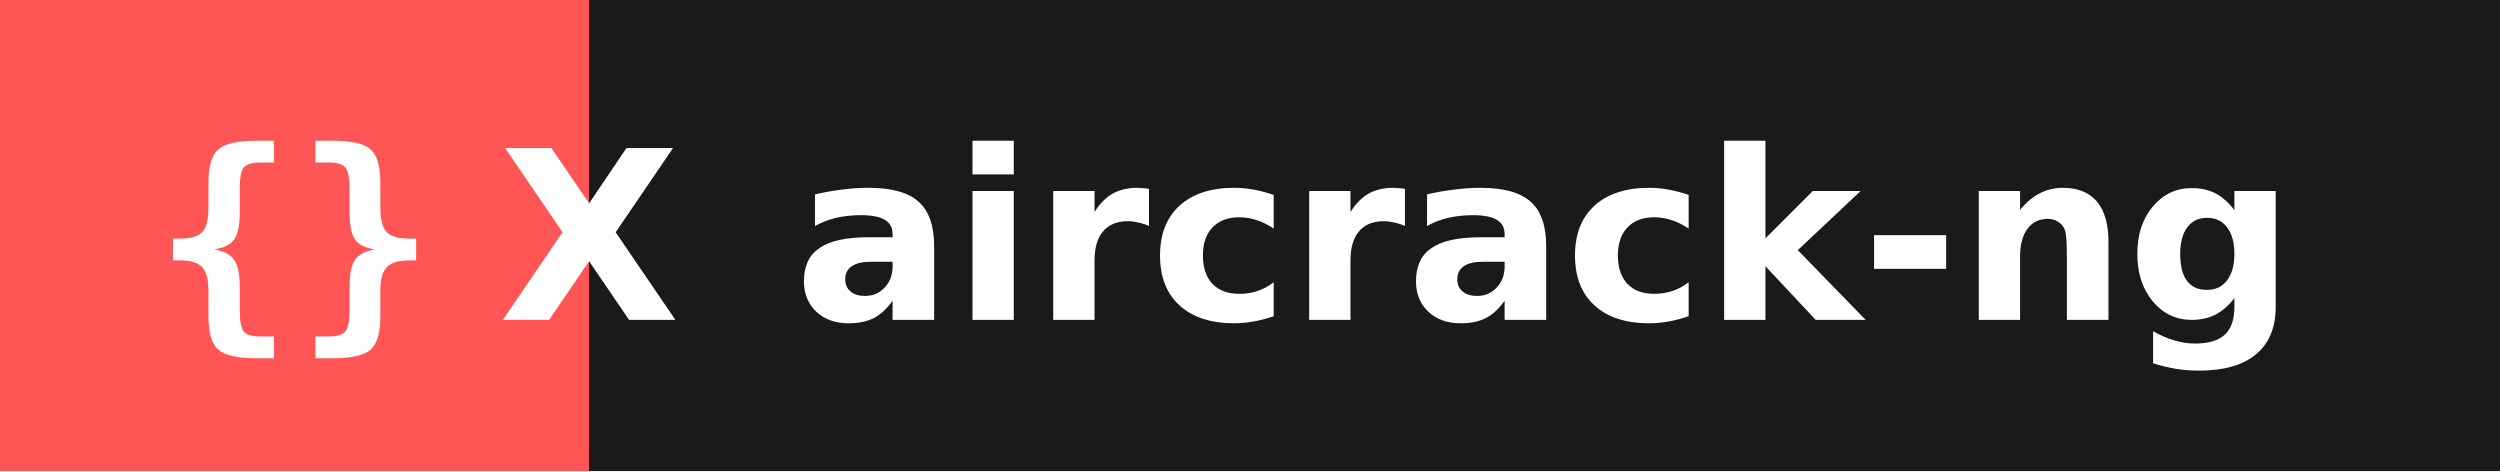
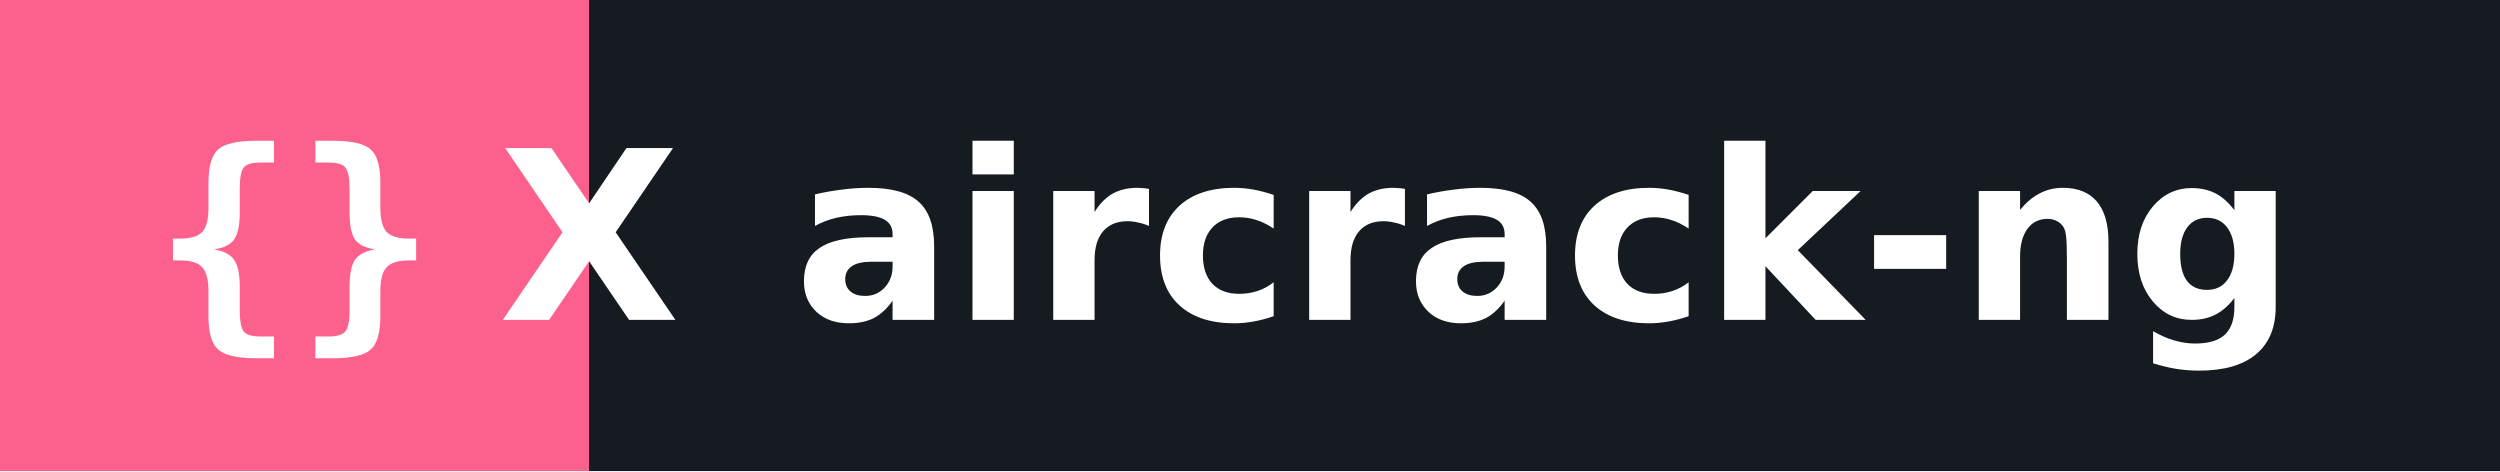
<svg xmlns="http://www.w3.org/2000/svg" width="148.5" height="28" role="img" aria-label="aircrack-ng">
  <g shape-rendering="crispEdges">
-     <rect width="35" height="28" fill="#FF5555" />
-     <rect x="35" width="113.5" height="28" fill="#1A1A1A" />
+     <rect width="35" height="28" fill="#fc618d" />
+     <rect x="35" width="113.5" height="28" fill="#161b22" />
  </g>
-   <g fill="#FFFFFF" text-anchor="middle" font-family="Verdana,Geneva,DejaVu Sans,sans-serif" text-rendering="geometricPrecision" font-size="14">
-     <text x="17.5" y="19.0" font-weight="bold" font-family="monospace" fill="#FFFFFF">{}</text>
-     <text x="35" y="19.0" text-anchor="middle" font-weight="bold" font-family="Verdana,Geneva,DejaVu Sans,sans-serif" font-size="14" fill="#FFFFFF">X</text>
-     <text x="91.75" y="19.0" font-weight="bold" fill="#FFFFFF">aircrack-ng</text>
+   <g fill="#ffffff" text-anchor="middle" font-family="Verdana,Geneva,DejaVu Sans,sans-serif" text-rendering="geometricPrecision" font-size="14">
+     <text x="17.5" y="19.0" font-weight="bold" font-family="monospace" fill="#ffffff">{}</text>
+     <text x="35" y="19.0" text-anchor="middle" font-weight="bold" font-family="Verdana,Geneva,DejaVu Sans,sans-serif" font-size="14" fill="#ffffff">X</text>
+     <text x="91.75" y="19.0" font-weight="bold" fill="#ffffff">aircrack-ng</text>
  </g>
</svg>
